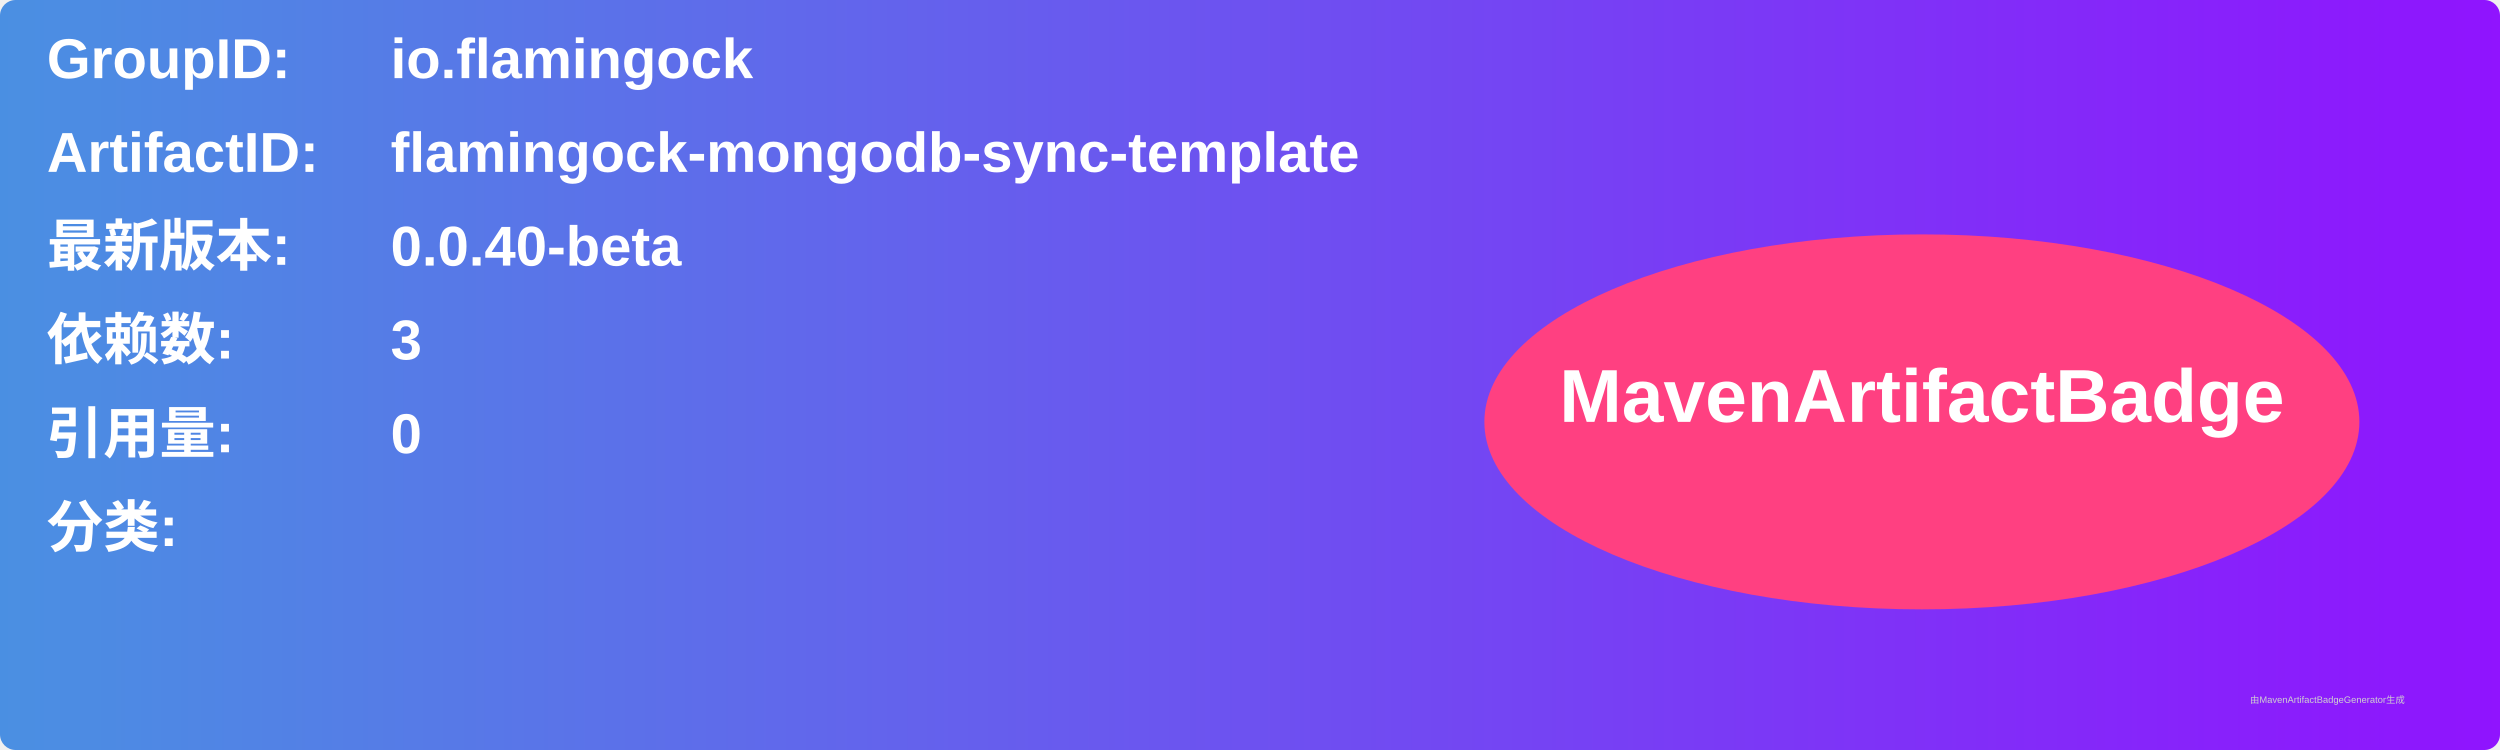
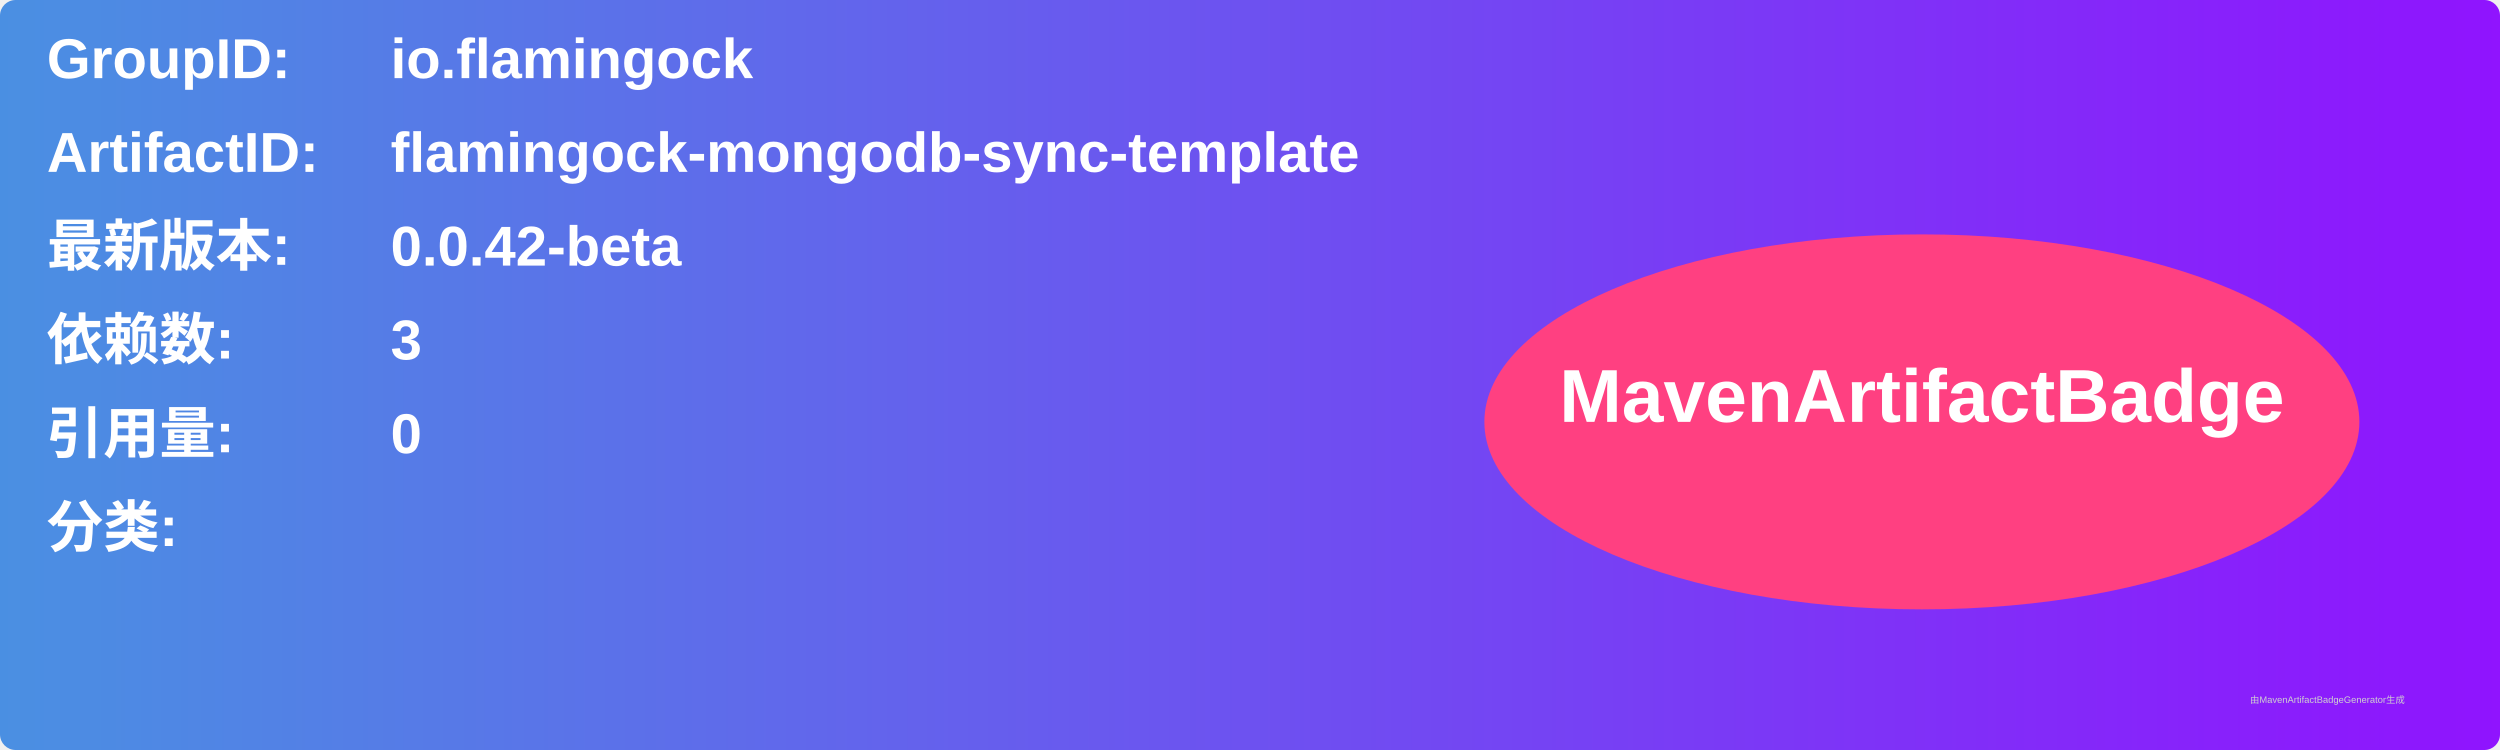
<svg xmlns="http://www.w3.org/2000/svg" width="800" height="240" viewBox="0 0 800 240">
  <linearGradient id="grad" x1="0%" y1="0%" x2="100%" y2="0%">
    <stop offset="0%" stop-color="#4a90e2" />
    <stop offset="100%" stop-color="#9013fe" />
  </linearGradient>
  <rect width="100%" height="100%" rx="5" ry="5" fill="url(#grad)" />
  <g transform="translate(15, 15)">
    <text x="0" y="10" font-family="Arial" font-size="18" fill="white" font-weight="bold" width="260">GroupID:</text>
    <text x="110" y="10" font-family="Arial" font-size="18" fill="white" font-weight="bold" width="460">io.flamingock</text>
    <text x="0" y="40" font-family="Arial" font-size="18" fill="white" font-weight="bold" width="260">ArtifactID:</text>
    <text x="110" y="40" font-family="Arial" font-size="18" fill="white" font-weight="bold" width="460">flamingock-mongodb-sync-template</text>
    <text x="0" y="70" font-family="Arial" font-size="18" fill="white" font-weight="bold">最新版本:</text>
    <text x="110" y="70" font-family="Arial" font-size="18" fill="white" font-weight="bold">
-       <tspan font-weight="bold">0.0.40-beta</tspan>
+       <tspan font-weight="bold">0.0.42-beta</tspan>
    </text>
    <text x="0" y="100" font-family="Arial" font-size="18" fill="white" font-weight="bold">依赖数: </text>
    <text x="110" y="100" font-family="Arial" font-size="18" fill="white">
      <tspan font-weight="bold">3</tspan>
    </text>
    <text x="0" y="130" font-family="Arial" font-size="18" fill="white" font-weight="bold">引用量: </text>
    <text x="110" y="130" font-family="Arial" font-size="18" fill="white">
      <tspan font-weight="bold">0</tspan>
    </text>
    <text x="0" y="160" font-family="Arial" font-size="18" fill="white" font-weight="bold">分类:</text>
    <text x="10" y="190" font-family="Arial" font-size="10" fill="white">
      <tspan font-weight="bold" />
    </text>
    <ellipse cx="600" cy="120" rx="140" ry="60" fill="#ff4081" />
    <text x="600" y="120" text-anchor="middle" font-family="Arial" font-size="24" fill="white" font-weight="bold">MavenArtifactBadge</text>
  </g>
  <text x="720" y="225" font-family="Arial" font-size="3" fill="#d0d0d0">由MavenArtifactBadgeGenerator生成</text>
</svg>
